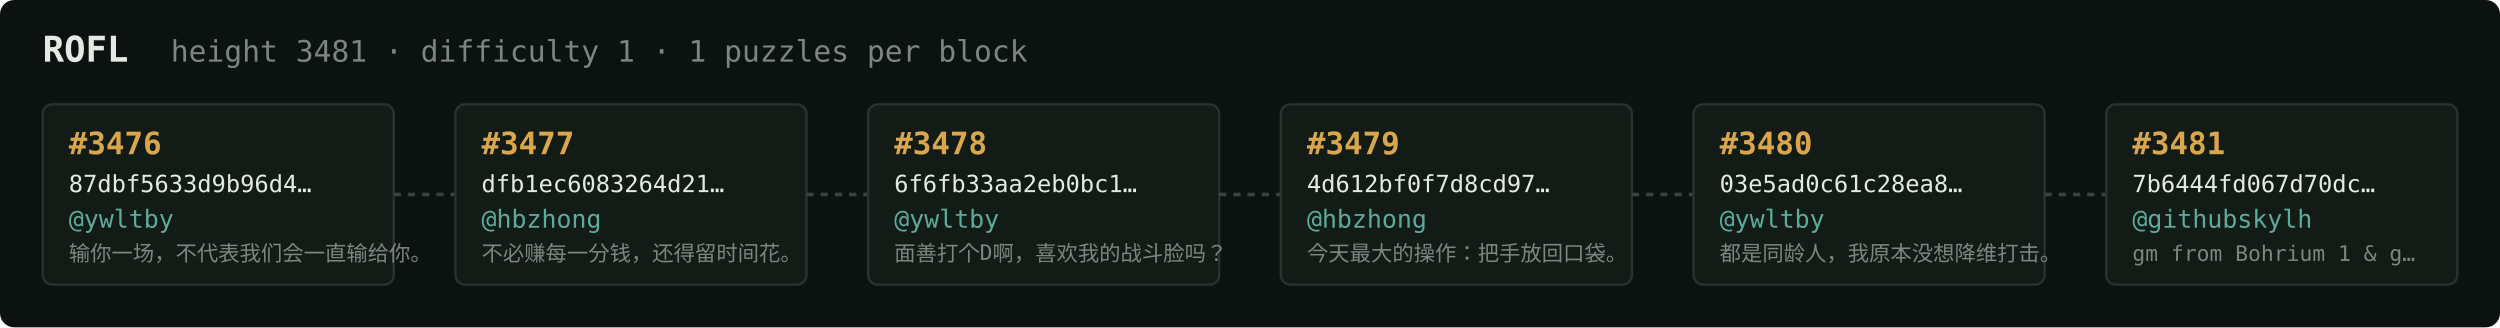
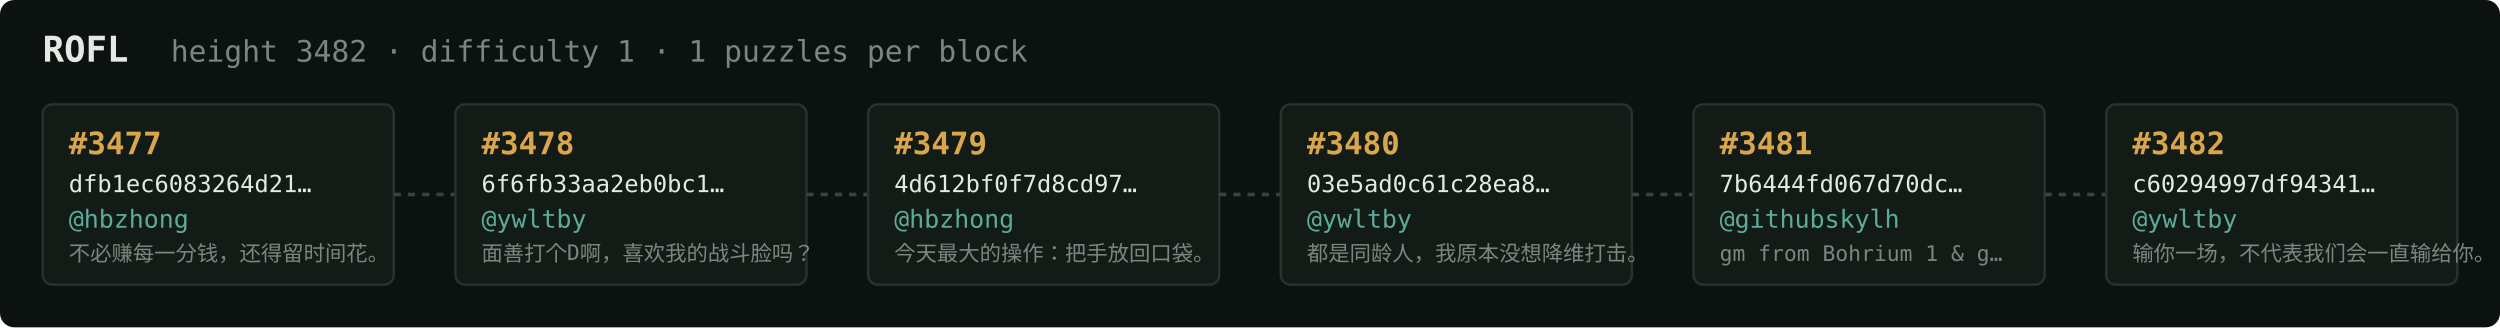
<svg xmlns="http://www.w3.org/2000/svg" width="1054" height="138" viewBox="0 0 1054 138" font-family="ui-monospace,SFMono-Regular,Menlo,monospace">
  <rect fill="#0c1210" width="1054" height="138" rx="6" />
  <text x="18" y="26" fill="#e5e9e3" font-size="15" font-weight="700">ROFL</text>
-   <text x="72" y="26" fill="#7a867f" font-size="12.5">height 3481 · difficulty 1 · 1 puzzles per block</text>
+   <text x="72" y="26" fill="#7a867f" font-size="12.5">height 3482 · difficulty 1 · 1 puzzles per block</text>
  <rect x="18" y="44" width="148" height="76" rx="4" fill="#131b17" stroke="#28332e" stroke-width="1" />
-   <text x="29" y="65" fill="#d9a64c" font-size="13" font-weight="700">#3476</text>
-   <text x="29" y="81" fill="#e5e9e3" font-size="10">87dbf5633d9b96d4…</text>
-   <text x="29" y="96" fill="#5cab9b" font-size="10.5">@ywltby</text>
-   <text x="29" y="110" fill="#7a867f" font-size="9">输你一场，不代表我们会一直输给你。</text>
+   <text x="29" y="65" fill="#d9a64c" font-size="13" font-weight="700">#3477</text>
+   <text x="29" y="81" fill="#e5e9e3" font-size="10">dfb1ec6083264d21…</text>
+   <text x="29" y="96" fill="#5cab9b" font-size="10.5">@hbzhong</text>
+   <text x="29" y="110" fill="#7a867f" font-size="9">不必赚每一分钱，还得留时间花。</text>
  <line x1="166" y1="82.0" x2="192" y2="82.0" stroke="#38443e" stroke-width="1.5" stroke-dasharray="3 3" />
  <rect x="192" y="44" width="148" height="76" rx="4" fill="#131b17" stroke="#28332e" stroke-width="1" />
-   <text x="203" y="65" fill="#d9a64c" font-size="13" font-weight="700">#3477</text>
-   <text x="203" y="81" fill="#e5e9e3" font-size="10">dfb1ec6083264d21…</text>
-   <text x="203" y="96" fill="#5cab9b" font-size="10.5">@hbzhong</text>
-   <text x="203" y="110" fill="#7a867f" font-size="9">不必赚每一分钱，还得留时间花。</text>
+   <text x="203" y="65" fill="#d9a64c" font-size="13" font-weight="700">#3478</text>
+   <text x="203" y="81" fill="#e5e9e3" font-size="10">6f6fb33aa2eb0bc1…</text>
+   <text x="203" y="96" fill="#5cab9b" font-size="10.5">@ywltby</text>
+   <text x="203" y="110" fill="#7a867f" font-size="9">面善打个D啊，喜欢我的战斗脸吗？</text>
  <line x1="340" y1="82.0" x2="366" y2="82.0" stroke="#38443e" stroke-width="1.5" stroke-dasharray="3 3" />
  <rect x="366" y="44" width="148" height="76" rx="4" fill="#131b17" stroke="#28332e" stroke-width="1" />
-   <text x="377" y="65" fill="#d9a64c" font-size="13" font-weight="700">#3478</text>
-   <text x="377" y="81" fill="#e5e9e3" font-size="10">6f6fb33aa2eb0bc1…</text>
-   <text x="377" y="96" fill="#5cab9b" font-size="10.5">@ywltby</text>
-   <text x="377" y="110" fill="#7a867f" font-size="9">面善打个D啊，喜欢我的战斗脸吗？</text>
+   <text x="377" y="65" fill="#d9a64c" font-size="13" font-weight="700">#3479</text>
+   <text x="377" y="81" fill="#e5e9e3" font-size="10">4d612bf0f7d8cd97…</text>
+   <text x="377" y="96" fill="#5cab9b" font-size="10.5">@hbzhong</text>
+   <text x="377" y="110" fill="#7a867f" font-size="9">今天最大的操作：把手放回口袋。</text>
  <line x1="514" y1="82.0" x2="540" y2="82.0" stroke="#38443e" stroke-width="1.5" stroke-dasharray="3 3" />
  <rect x="540" y="44" width="148" height="76" rx="4" fill="#131b17" stroke="#28332e" stroke-width="1" />
-   <text x="551" y="65" fill="#d9a64c" font-size="13" font-weight="700">#3479</text>
-   <text x="551" y="81" fill="#e5e9e3" font-size="10">4d612bf0f7d8cd97…</text>
-   <text x="551" y="96" fill="#5cab9b" font-size="10.5">@hbzhong</text>
-   <text x="551" y="110" fill="#7a867f" font-size="9">今天最大的操作：把手放回口袋。</text>
+   <text x="551" y="65" fill="#d9a64c" font-size="13" font-weight="700">#3480</text>
+   <text x="551" y="81" fill="#e5e9e3" font-size="10">03e5ad0c61c28ea8…</text>
+   <text x="551" y="96" fill="#5cab9b" font-size="10.5">@ywltby</text>
+   <text x="551" y="110" fill="#7a867f" font-size="9">都是同龄人，我原本没想降维打击。</text>
  <line x1="688" y1="82.0" x2="714" y2="82.0" stroke="#38443e" stroke-width="1.5" stroke-dasharray="3 3" />
  <rect x="714" y="44" width="148" height="76" rx="4" fill="#131b17" stroke="#28332e" stroke-width="1" />
-   <text x="725" y="65" fill="#d9a64c" font-size="13" font-weight="700">#3480</text>
-   <text x="725" y="81" fill="#e5e9e3" font-size="10">03e5ad0c61c28ea8…</text>
-   <text x="725" y="96" fill="#5cab9b" font-size="10.5">@ywltby</text>
-   <text x="725" y="110" fill="#7a867f" font-size="9">都是同龄人，我原本没想降维打击。</text>
+   <text x="725" y="65" fill="#d9a64c" font-size="13" font-weight="700">#3481</text>
+   <text x="725" y="81" fill="#e5e9e3" font-size="10">7b6444fd067d70dc…</text>
+   <text x="725" y="96" fill="#5cab9b" font-size="10.5">@githubskylh</text>
+   <text x="725" y="110" fill="#7a867f" font-size="9">gm from Bohrium 1 &amp; g…</text>
  <line x1="862" y1="82.0" x2="888" y2="82.0" stroke="#38443e" stroke-width="1.5" stroke-dasharray="3 3" />
  <rect x="888" y="44" width="148" height="76" rx="4" fill="#131b17" stroke="#28332e" stroke-width="1" />
-   <text x="899" y="65" fill="#d9a64c" font-size="13" font-weight="700">#3481</text>
-   <text x="899" y="81" fill="#e5e9e3" font-size="10">7b6444fd067d70dc…</text>
-   <text x="899" y="96" fill="#5cab9b" font-size="10.5">@githubskylh</text>
-   <text x="899" y="110" fill="#7a867f" font-size="9">gm from Bohrium 1 &amp; g…</text>
+   <text x="899" y="65" fill="#d9a64c" font-size="13" font-weight="700">#3482</text>
+   <text x="899" y="81" fill="#e5e9e3" font-size="10">c60294997df94341…</text>
+   <text x="899" y="96" fill="#5cab9b" font-size="10.5">@ywltby</text>
+   <text x="899" y="110" fill="#7a867f" font-size="9">输你一场，不代表我们会一直输给你。</text>
</svg>
